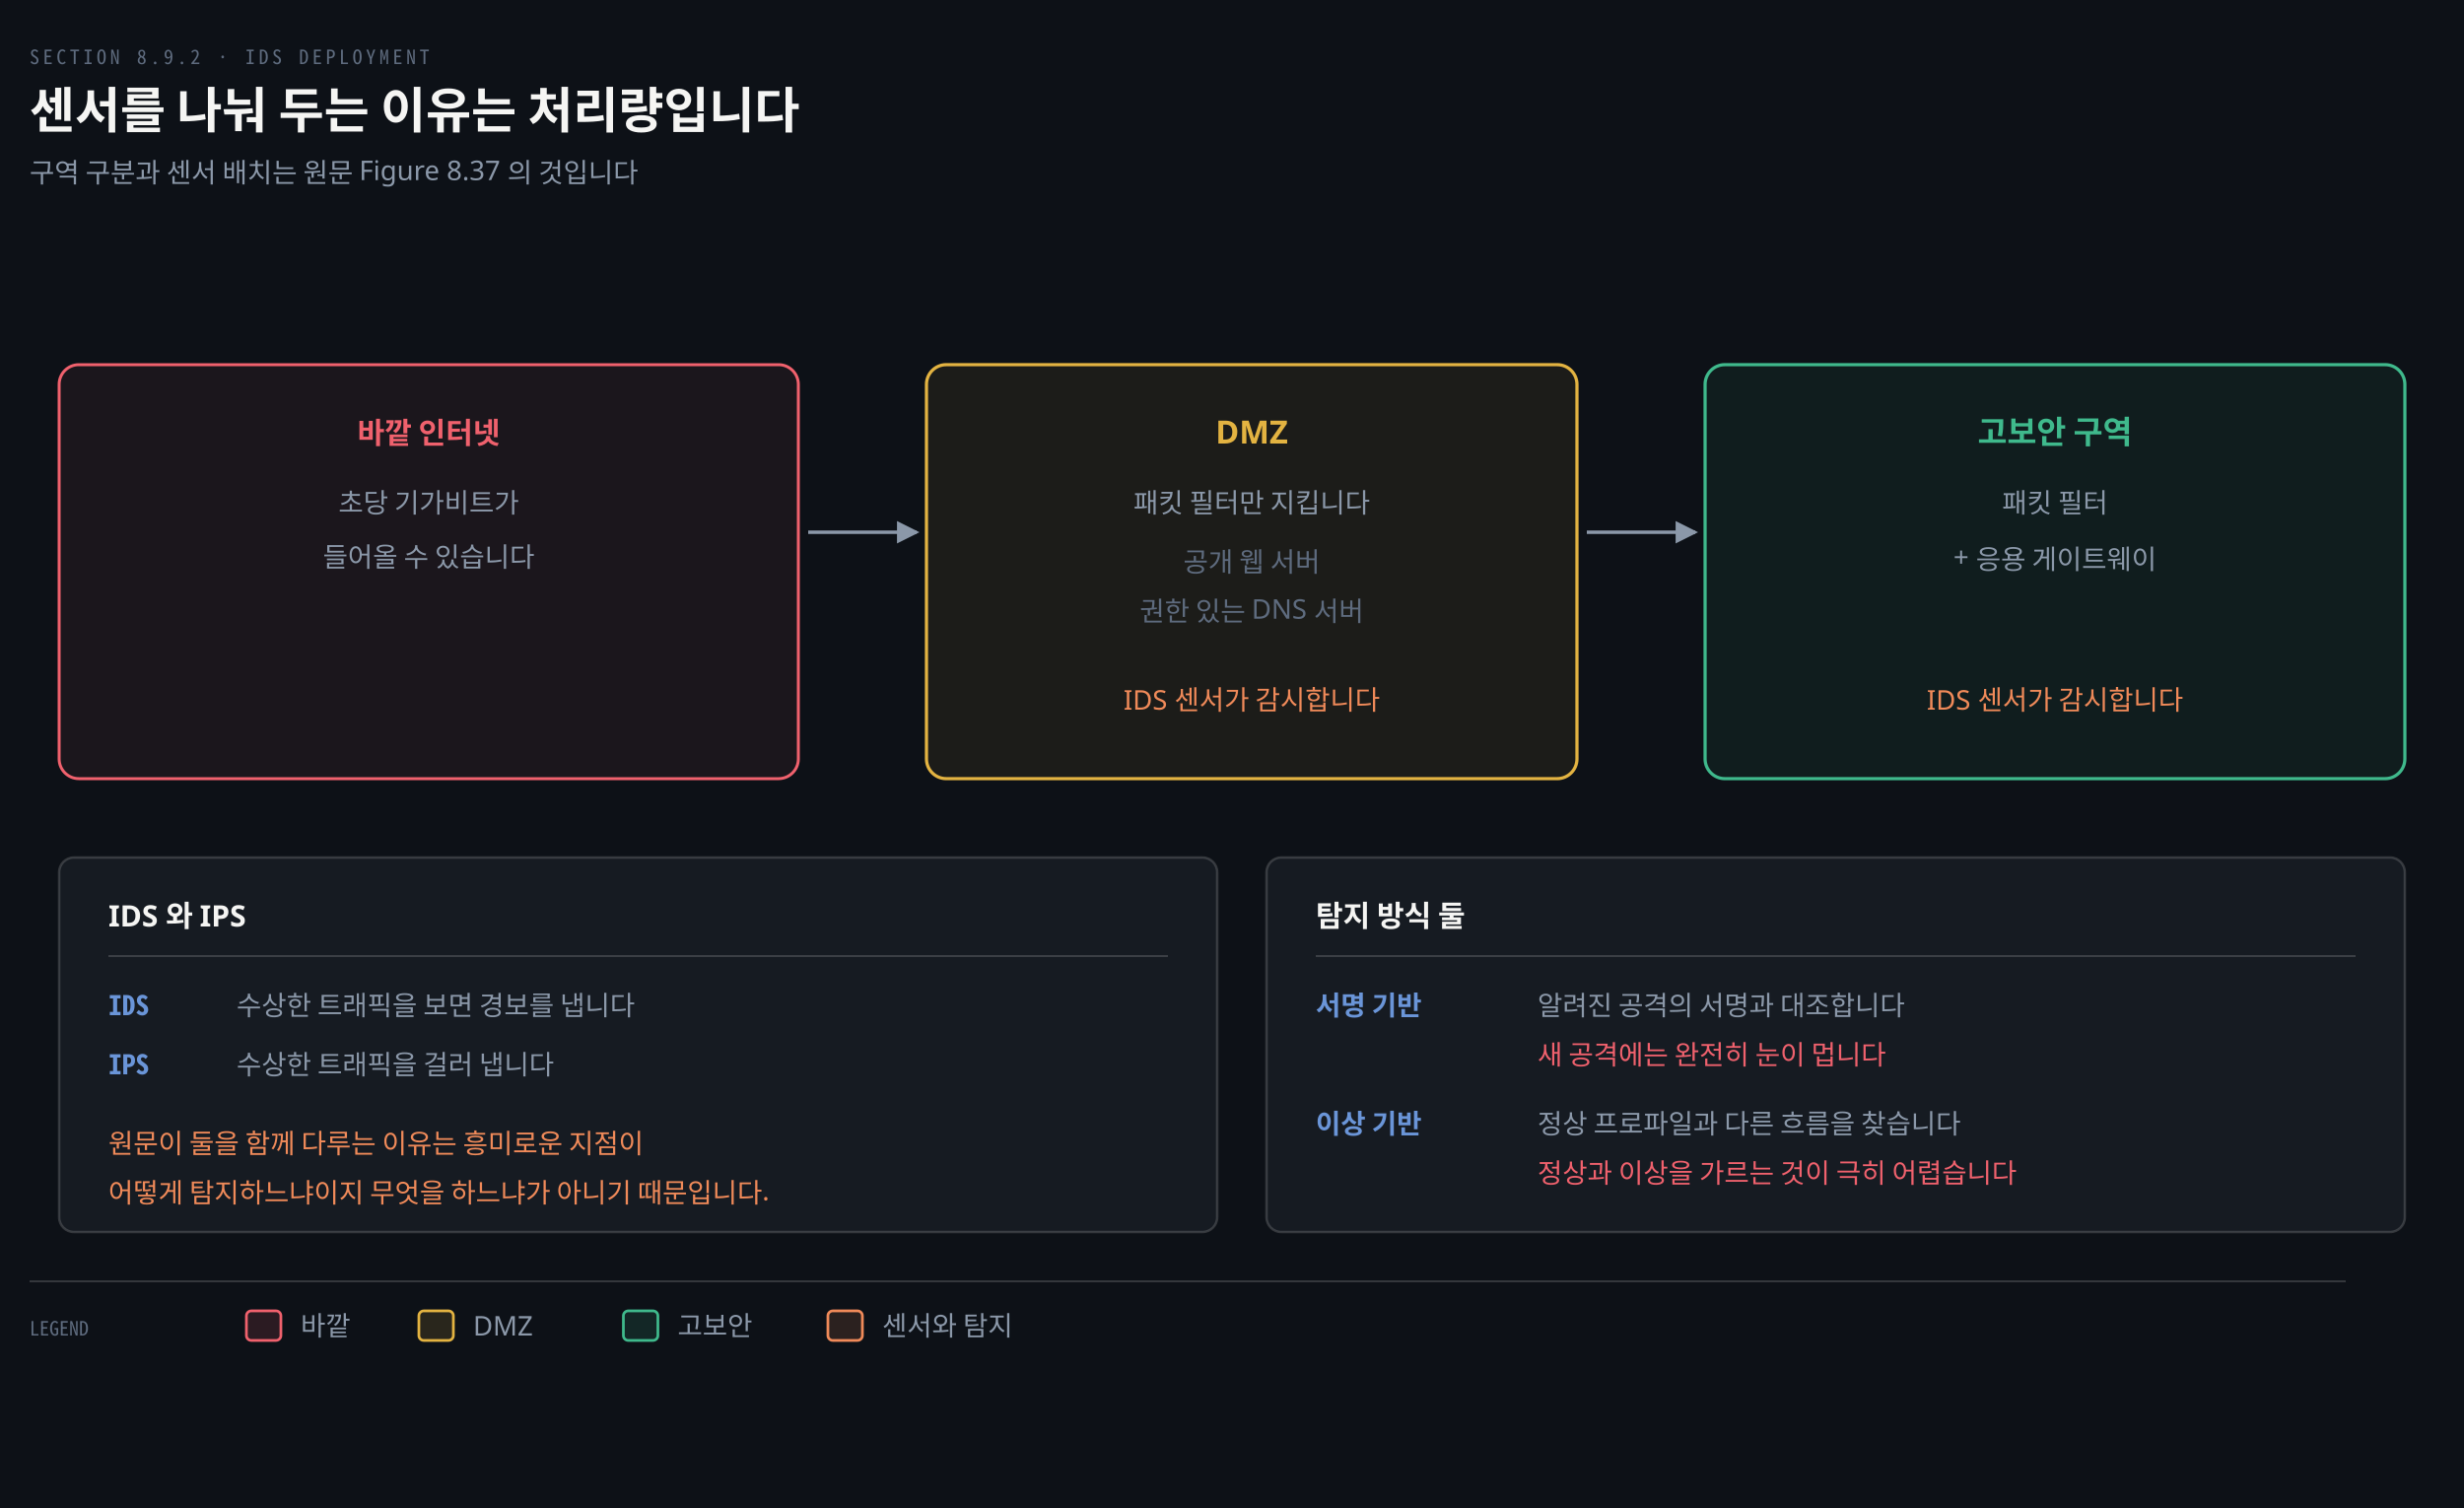
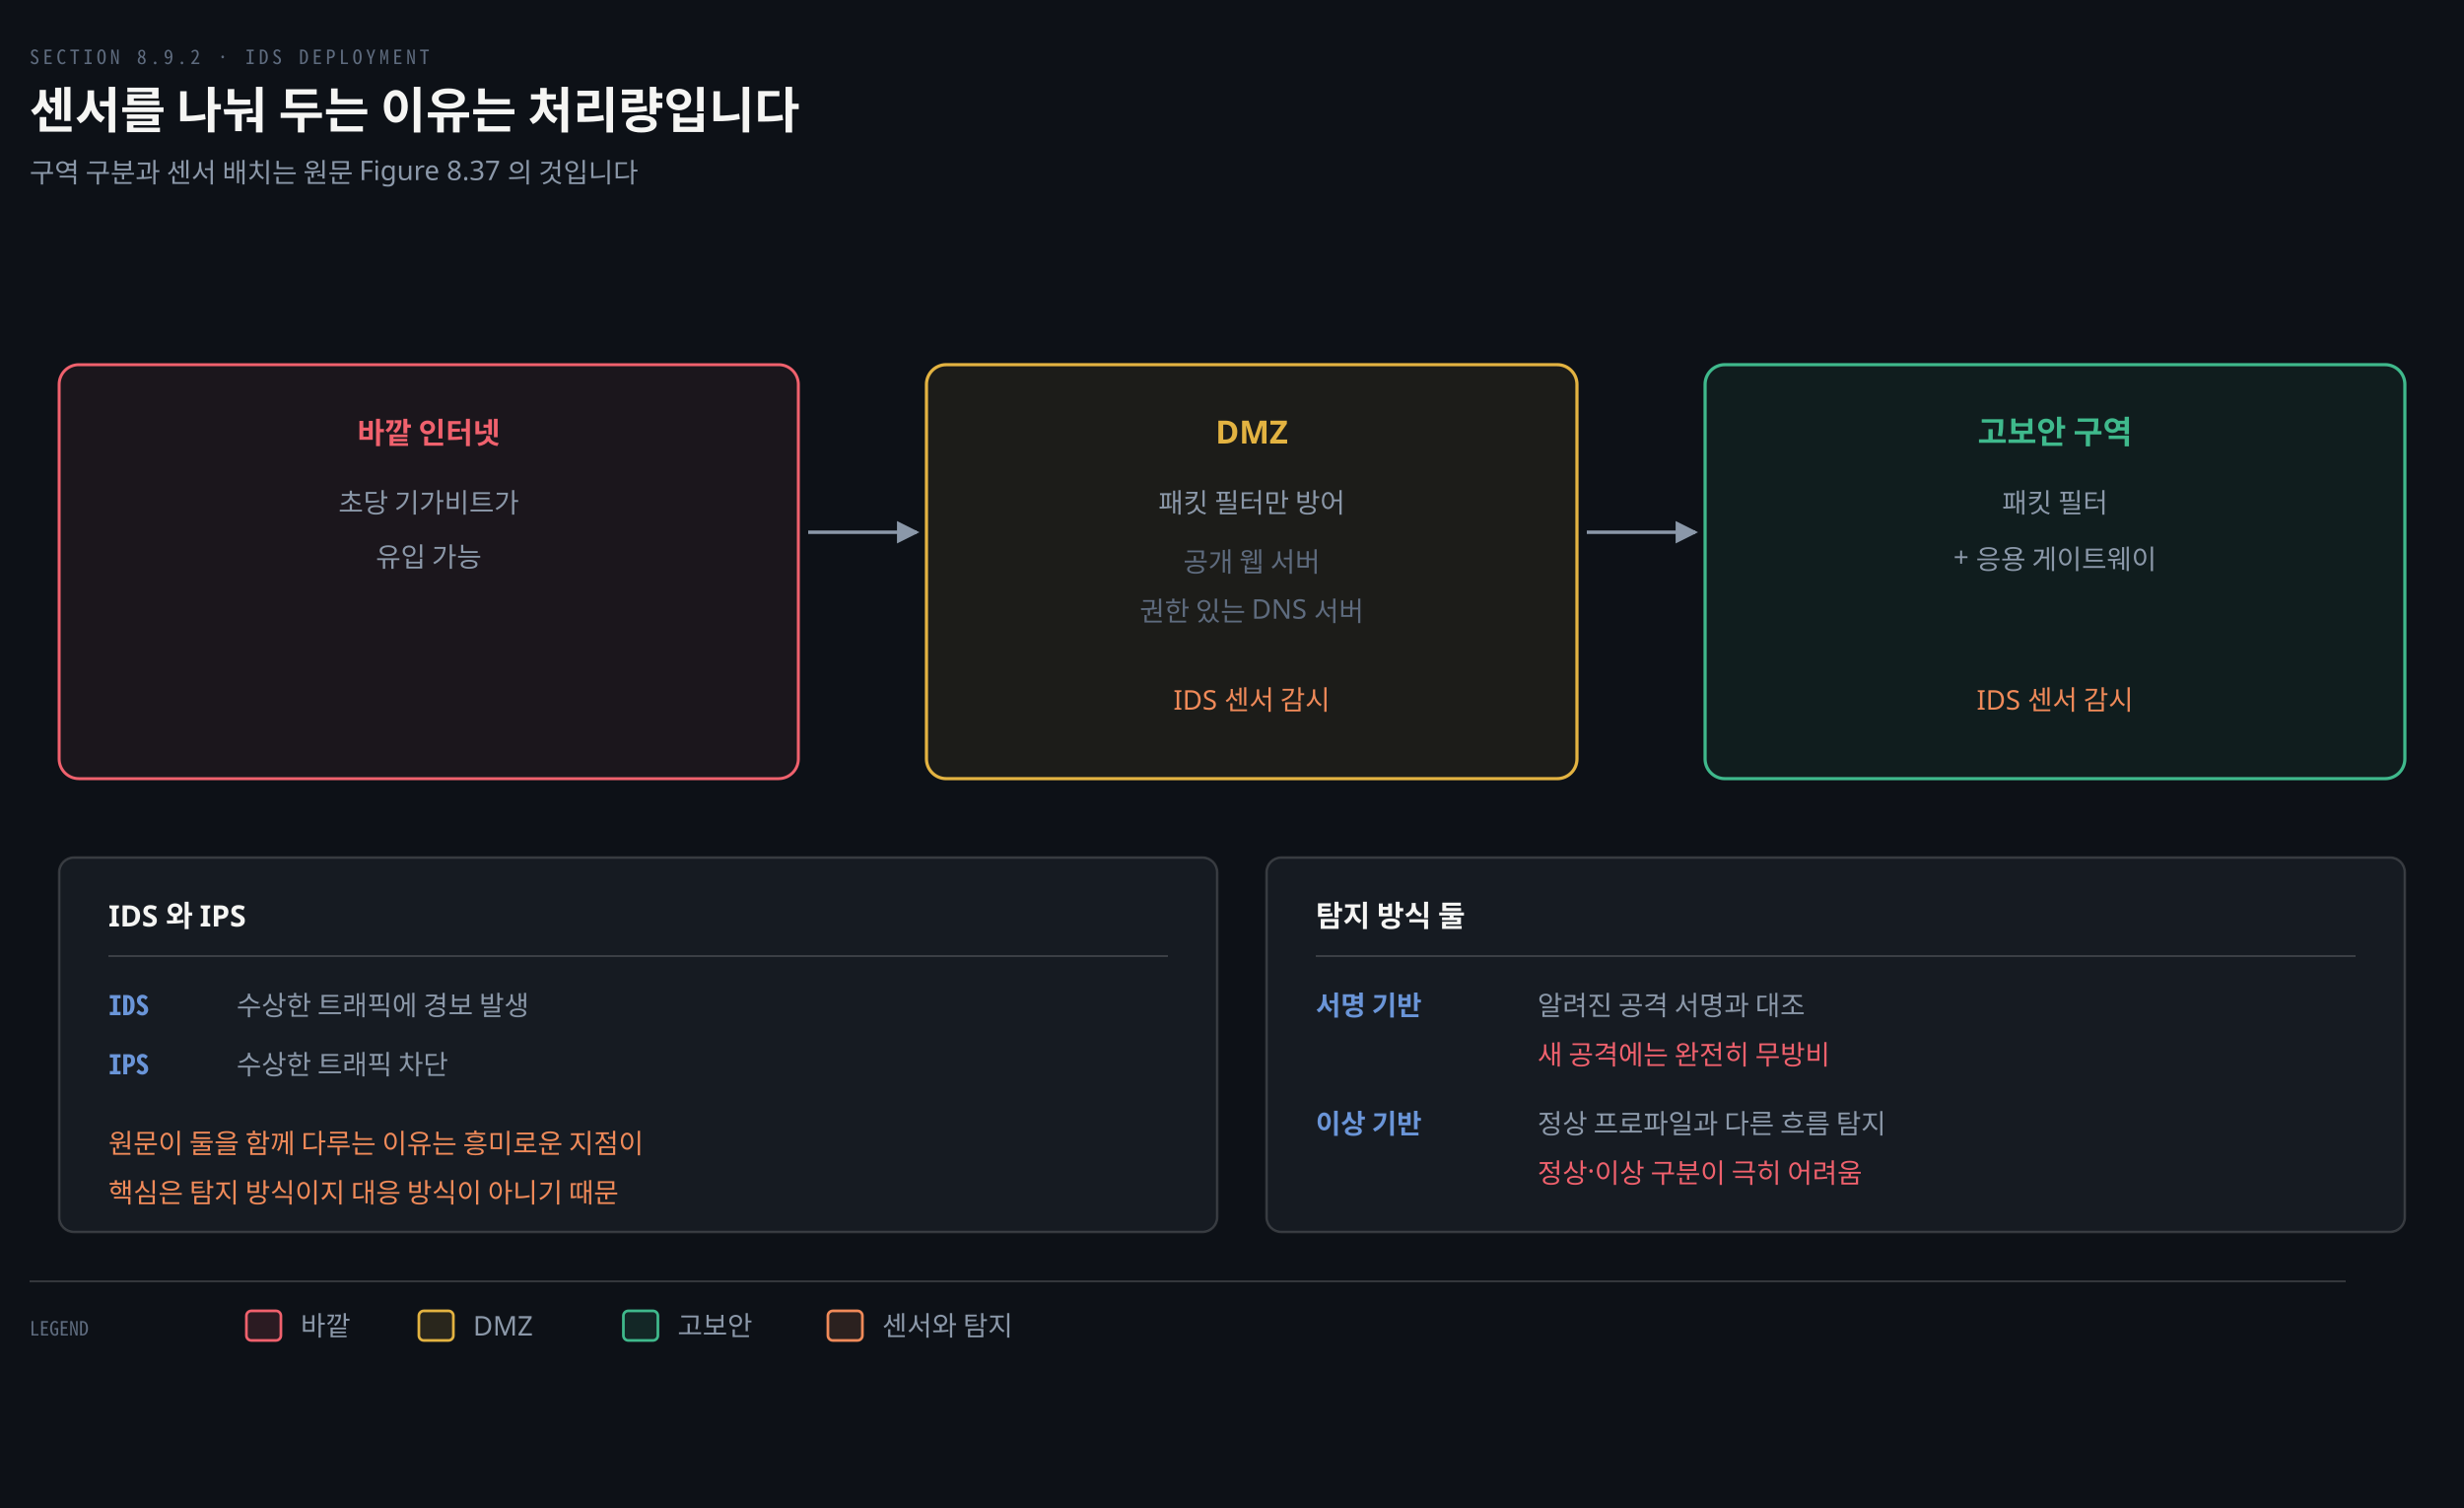
<svg xmlns="http://www.w3.org/2000/svg" viewBox="0 0 1000 612" width="100%" role="img" aria-labelledby="dt dd">
  <defs>
    <marker id="ar" viewBox="0 0 8 8" refX="7" refY="4" markerWidth="6.5" markerHeight="6.5" orient="auto">
      <path d="M0 0 L8 4 L0 8 z" fill="#8B98A9" />
    </marker>
    <marker id="ok" viewBox="0 0 8 8" refX="7" refY="4" markerWidth="6.5" markerHeight="6.5" orient="auto">
      <path d="M0 0 L8 4 L0 8 z" fill="#3FB98C" />
    </marker>
    <marker id="warn" viewBox="0 0 8 8" refX="7" refY="4" markerWidth="6.5" markerHeight="6.5" orient="auto">
      <path d="M0 0 L8 4 L0 8 z" fill="#E3B341" />
    </marker>
    <marker id="bad" viewBox="0 0 8 8" refX="7" refY="4" markerWidth="6.5" markerHeight="6.5" orient="auto">
      <path d="M0 0 L8 4 L0 8 z" fill="#F0616D" />
    </marker>
    <marker id="info" viewBox="0 0 8 8" refX="7" refY="4" markerWidth="6.5" markerHeight="6.5" orient="auto">
      <path d="M0 0 L8 4 L0 8 z" fill="#6A95D8" />
    </marker>
    <marker id="acc" viewBox="0 0 8 8" refX="7" refY="4" markerWidth="6.5" markerHeight="6.5" orient="auto">
      <path d="M0 0 L8 4 L0 8 z" fill="#F08A59" />
    </marker>
    <marker id="soft" viewBox="0 0 8 8" refX="7" refY="4" markerWidth="6.5" markerHeight="6.5" orient="auto">
      <path d="M0 0 L8 4 L0 8 z" fill="#5E6B7E" />
    </marker>
  </defs>
  <rect width="1000" height="612" fill="#0D1117" />
  <text x="12" y="26" font-family="'Geist Mono','Noto Sans Mono CJK KR',monospace" font-size="8" letter-spacing="0.18em" fill="#5E6B7E">SECTION 8.9.2 · IDS DEPLOYMENT</text>
  <text x="12" y="52" font-family="'Geist','Apple SD Gothic Neo','Noto Sans KR','Malgun Gothic',sans-serif" font-size="20" font-weight="600" fill="#F5F5F3">센서를 나눠 두는 이유는 처리량입니다</text>
  <text x="12" y="74" font-family="'Geist','Apple SD Gothic Neo','Noto Sans KR','Malgun Gothic',sans-serif" font-size="11" fill="#8B98A9">구역 구분과 센서 배치는 원문 Figure 8.37 의 것입니다</text>
  <rect x="24" y="148" width="300" height="168" rx="8" fill="#F0616D10" stroke="#F0616D" stroke-width="1.2" />
  <text x="174" y="180" text-anchor="middle" font-family="'Geist','Apple SD Gothic Neo','Noto Sans KR','Malgun Gothic',sans-serif" font-size="12" font-weight="600" fill="#F0616D">바깥 인터넷</text>
  <text x="174" y="208" text-anchor="middle" font-family="'Geist','Apple SD Gothic Neo','Noto Sans KR','Malgun Gothic',sans-serif" font-size="11" font-weight="400" fill="#8B98A9">초당 기가비트가</text>
-   <text x="174" y="230" text-anchor="middle" font-family="'Geist','Apple SD Gothic Neo','Noto Sans KR','Malgun Gothic',sans-serif" font-size="11" font-weight="400" fill="#8B98A9">들어올 수 있습니다</text>
+   <text x="174" y="230" text-anchor="middle" font-family="'Geist','Apple SD Gothic Neo','Noto Sans KR','Malgun Gothic',sans-serif" font-size="11" font-weight="400" fill="#8B98A9">유입 가능</text>
  <rect x="376" y="148" width="264" height="168" rx="8" fill="#E3B34112" stroke="#E3B341" stroke-width="1.3" />
  <text x="508" y="180" text-anchor="middle" font-family="'Geist','Apple SD Gothic Neo','Noto Sans KR','Malgun Gothic',sans-serif" font-size="13" font-weight="600" fill="#E3B341">DMZ</text>
-   <text x="508" y="208" text-anchor="middle" font-family="'Geist','Apple SD Gothic Neo','Noto Sans KR','Malgun Gothic',sans-serif" font-size="11" font-weight="400" fill="#8B98A9">패킷 필터만 지킵니다</text>
+   <text x="508" y="208" text-anchor="middle" font-family="'Geist','Apple SD Gothic Neo','Noto Sans KR','Malgun Gothic',sans-serif" font-size="11" font-weight="400" fill="#8B98A9">패킷 필터만 방어</text>
  <text x="508" y="232" text-anchor="middle" font-family="'Geist','Apple SD Gothic Neo','Noto Sans KR','Malgun Gothic',sans-serif" font-size="11" font-weight="400" fill="#5E6B7E">공개 웹 서버</text>
  <text x="508" y="252" text-anchor="middle" font-family="'Geist','Apple SD Gothic Neo','Noto Sans KR','Malgun Gothic',sans-serif" font-size="11" font-weight="400" fill="#5E6B7E">권한 있는 DNS 서버</text>
-   <text x="508" y="288" text-anchor="middle" font-family="'Geist','Apple SD Gothic Neo','Noto Sans KR','Malgun Gothic',sans-serif" font-size="11" font-weight="400" fill="#F08A59">IDS 센서가 감시합니다</text>
+   <text x="508" y="288" text-anchor="middle" font-family="'Geist','Apple SD Gothic Neo','Noto Sans KR','Malgun Gothic',sans-serif" font-size="11" font-weight="400" fill="#F08A59">IDS 센서 감시</text>
  <rect x="692" y="148" width="284" height="168" rx="8" fill="#3FB98C12" stroke="#3FB98C" stroke-width="1.3" />
  <text x="834" y="180" text-anchor="middle" font-family="'Geist','Apple SD Gothic Neo','Noto Sans KR','Malgun Gothic',sans-serif" font-size="13" font-weight="600" fill="#3FB98C">고보안 구역</text>
  <text x="834" y="208" text-anchor="middle" font-family="'Geist','Apple SD Gothic Neo','Noto Sans KR','Malgun Gothic',sans-serif" font-size="11" font-weight="400" fill="#8B98A9">패킷 필터</text>
  <text x="834" y="230" text-anchor="middle" font-family="'Geist','Apple SD Gothic Neo','Noto Sans KR','Malgun Gothic',sans-serif" font-size="11" font-weight="400" fill="#8B98A9">+ 응용 게이트웨이</text>
-   <text x="834" y="288" text-anchor="middle" font-family="'Geist','Apple SD Gothic Neo','Noto Sans KR','Malgun Gothic',sans-serif" font-size="11" font-weight="400" fill="#F08A59">IDS 센서가 감시합니다</text>
+   <text x="834" y="288" text-anchor="middle" font-family="'Geist','Apple SD Gothic Neo','Noto Sans KR','Malgun Gothic',sans-serif" font-size="11" font-weight="400" fill="#F08A59">IDS 센서 감시</text>
  <path d="M 328 216 L 372 216" fill="none" stroke="#8B98A9" stroke-width="1.4" marker-end="url(#ar)" />
  <path d="M 644 216 L 688 216" fill="none" stroke="#8B98A9" stroke-width="1.4" marker-end="url(#ar)" />
  <rect x="24" y="348" width="470" height="152" rx="6" fill="#161B22" stroke="rgba(191,192,192,0.22)" stroke-width="1.0" />
  <text x="44" y="376" text-anchor="start" font-family="'Geist','Apple SD Gothic Neo','Noto Sans KR','Malgun Gothic',sans-serif" font-size="12" font-weight="600" fill="#F5F5F3">IDS 와 IPS</text>
  <line x1="44" y1="388" x2="474" y2="388" stroke="rgba(191,192,192,0.22)" stroke-width="0.8" />
  <text x="44" y="412" text-anchor="start" font-family="'Geist Mono','Noto Sans Mono CJK KR',monospace" font-size="11" font-weight="600" fill="#6A95D8">IDS</text>
-   <text x="96" y="412" text-anchor="start" font-family="'Geist','Apple SD Gothic Neo','Noto Sans KR','Malgun Gothic',sans-serif" font-size="11" font-weight="400" fill="#8B98A9">수상한 트래픽을 보면 경보를 냅니다</text>
+   <text x="96" y="412" text-anchor="start" font-family="'Geist','Apple SD Gothic Neo','Noto Sans KR','Malgun Gothic',sans-serif" font-size="11" font-weight="400" fill="#8B98A9">수상한 트래픽에 경보 발생</text>
  <text x="44" y="436" text-anchor="start" font-family="'Geist Mono','Noto Sans Mono CJK KR',monospace" font-size="11" font-weight="600" fill="#6A95D8">IPS</text>
-   <text x="96" y="436" text-anchor="start" font-family="'Geist','Apple SD Gothic Neo','Noto Sans KR','Malgun Gothic',sans-serif" font-size="11" font-weight="400" fill="#8B98A9">수상한 트래픽을 걸러 냅니다</text>
+   <text x="96" y="436" text-anchor="start" font-family="'Geist','Apple SD Gothic Neo','Noto Sans KR','Malgun Gothic',sans-serif" font-size="11" font-weight="400" fill="#8B98A9">수상한 트래픽 차단</text>
  <text x="44" y="468" text-anchor="start" font-family="'Geist','Apple SD Gothic Neo','Noto Sans KR','Malgun Gothic',sans-serif" font-size="11" font-weight="400" fill="#F08A59">원문이 둘을 함께 다루는 이유는 흥미로운 지점이</text>
-   <text x="44" y="488" text-anchor="start" font-family="'Geist','Apple SD Gothic Neo','Noto Sans KR','Malgun Gothic',sans-serif" font-size="11" font-weight="400" fill="#F08A59">어떻게 탐지하느냐이지 무엇을 하느냐가 아니기 때문입니다.</text>
+   <text x="44" y="488" text-anchor="start" font-family="'Geist','Apple SD Gothic Neo','Noto Sans KR','Malgun Gothic',sans-serif" font-size="11" font-weight="400" fill="#F08A59">핵심은 탐지 방식이지 대응 방식이 아니기 때문</text>
  <rect x="514" y="348" width="462" height="152" rx="6" fill="#161B22" stroke="rgba(191,192,192,0.22)" stroke-width="1.0" />
  <text x="534" y="376" text-anchor="start" font-family="'Geist','Apple SD Gothic Neo','Noto Sans KR','Malgun Gothic',sans-serif" font-size="12" font-weight="600" fill="#F5F5F3">탐지 방식 둘</text>
  <line x1="534" y1="388" x2="956" y2="388" stroke="rgba(191,192,192,0.22)" stroke-width="0.8" />
  <text x="534" y="412" text-anchor="start" font-family="'Geist','Apple SD Gothic Neo','Noto Sans KR','Malgun Gothic',sans-serif" font-size="11" font-weight="600" fill="#6A95D8">서명 기반</text>
-   <text x="624" y="412" text-anchor="start" font-family="'Geist','Apple SD Gothic Neo','Noto Sans KR','Malgun Gothic',sans-serif" font-size="11" font-weight="400" fill="#8B98A9">알려진 공격의 서명과 대조합니다</text>
+   <text x="624" y="412" text-anchor="start" font-family="'Geist','Apple SD Gothic Neo','Noto Sans KR','Malgun Gothic',sans-serif" font-size="11" font-weight="400" fill="#8B98A9">알려진 공격 서명과 대조</text>
  <text x="534" y="432" text-anchor="start" font-family="'Geist','Apple SD Gothic Neo','Noto Sans KR','Malgun Gothic',sans-serif" font-size="11" font-weight="400" fill="#8B98A9" />
-   <text x="624" y="432" text-anchor="start" font-family="'Geist','Apple SD Gothic Neo','Noto Sans KR','Malgun Gothic',sans-serif" font-size="11" font-weight="400" fill="#F0616D">새 공격에는 완전히 눈이 멉니다</text>
+   <text x="624" y="432" text-anchor="start" font-family="'Geist','Apple SD Gothic Neo','Noto Sans KR','Malgun Gothic',sans-serif" font-size="11" font-weight="400" fill="#F0616D">새 공격에는 완전히 무방비</text>
  <text x="534" y="460" text-anchor="start" font-family="'Geist','Apple SD Gothic Neo','Noto Sans KR','Malgun Gothic',sans-serif" font-size="11" font-weight="600" fill="#6A95D8">이상 기반</text>
-   <text x="624" y="460" text-anchor="start" font-family="'Geist','Apple SD Gothic Neo','Noto Sans KR','Malgun Gothic',sans-serif" font-size="11" font-weight="400" fill="#8B98A9">정상 프로파일과 다른 흐름을 찾습니다</text>
-   <text x="624" y="480" text-anchor="start" font-family="'Geist','Apple SD Gothic Neo','Noto Sans KR','Malgun Gothic',sans-serif" font-size="11" font-weight="400" fill="#F0616D">정상과 이상을 가르는 것이 극히 어렵습니다</text>
+   <text x="624" y="460" text-anchor="start" font-family="'Geist','Apple SD Gothic Neo','Noto Sans KR','Malgun Gothic',sans-serif" font-size="11" font-weight="400" fill="#8B98A9">정상 프로파일과 다른 흐름 탐지</text>
+   <text x="624" y="480" text-anchor="start" font-family="'Geist','Apple SD Gothic Neo','Noto Sans KR','Malgun Gothic',sans-serif" font-size="11" font-weight="400" fill="#F0616D">정상·이상 구분이 극히 어려움</text>
  <line x1="12" y1="520" x2="952" y2="520" stroke="rgba(191,192,192,0.22)" stroke-width="0.8" />
  <text x="12" y="542" text-anchor="start" font-family="'Geist Mono','Noto Sans Mono CJK KR',monospace" font-size="8" font-weight="400" fill="#5E6B7E">LEGEND</text>
  <rect x="100" y="532" width="14" height="12" rx="2" fill="#F0616D22" stroke="#F0616D" stroke-width="1.1" />
  <text x="122" y="542" text-anchor="start" font-family="'Geist','Apple SD Gothic Neo','Noto Sans KR','Malgun Gothic',sans-serif" font-size="11" font-weight="400" fill="#8B98A9">바깥</text>
  <rect x="170" y="532" width="14" height="12" rx="2" fill="#E3B34122" stroke="#E3B341" stroke-width="1.1" />
  <text x="192" y="542" text-anchor="start" font-family="'Geist','Apple SD Gothic Neo','Noto Sans KR','Malgun Gothic',sans-serif" font-size="11" font-weight="400" fill="#8B98A9">DMZ</text>
  <rect x="253" y="532" width="14" height="12" rx="2" fill="#3FB98C22" stroke="#3FB98C" stroke-width="1.1" />
  <text x="275" y="542" text-anchor="start" font-family="'Geist','Apple SD Gothic Neo','Noto Sans KR','Malgun Gothic',sans-serif" font-size="11" font-weight="400" fill="#8B98A9">고보안</text>
  <rect x="336" y="532" width="14" height="12" rx="2" fill="#F08A5922" stroke="#F08A59" stroke-width="1.1" />
  <text x="358" y="542" text-anchor="start" font-family="'Geist','Apple SD Gothic Neo','Noto Sans KR','Malgun Gothic',sans-serif" font-size="11" font-weight="400" fill="#8B98A9">센서와 탐지</text>
</svg>
